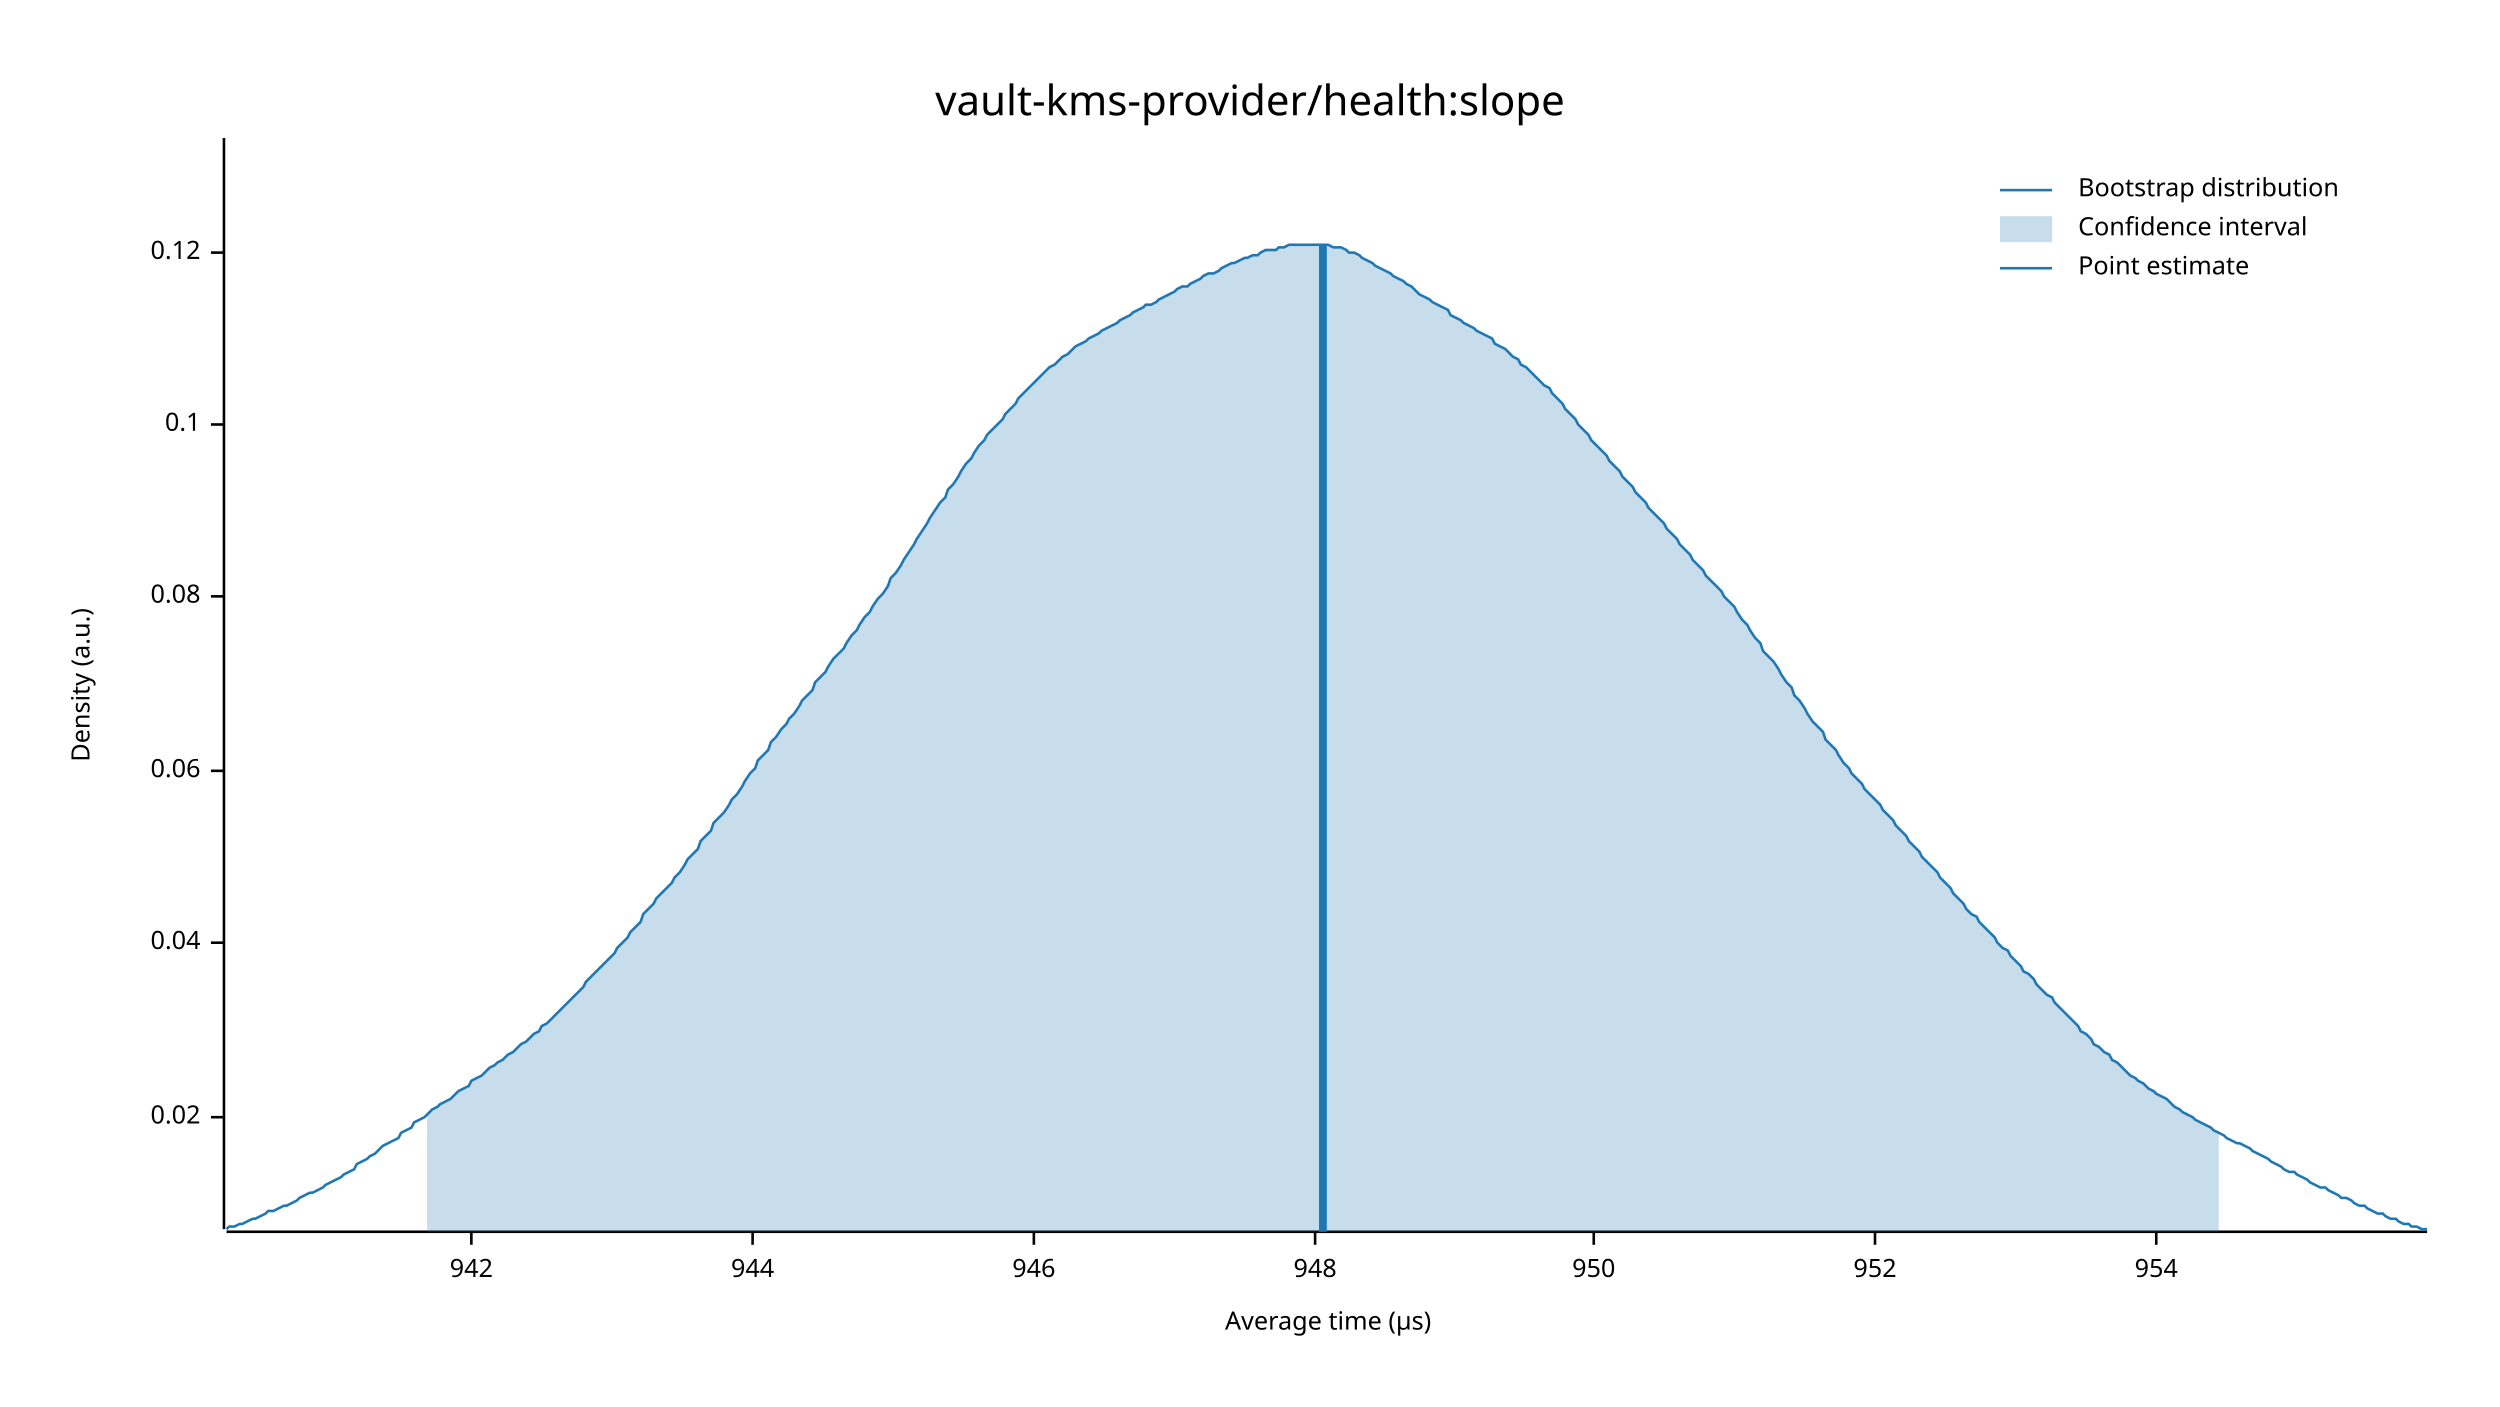
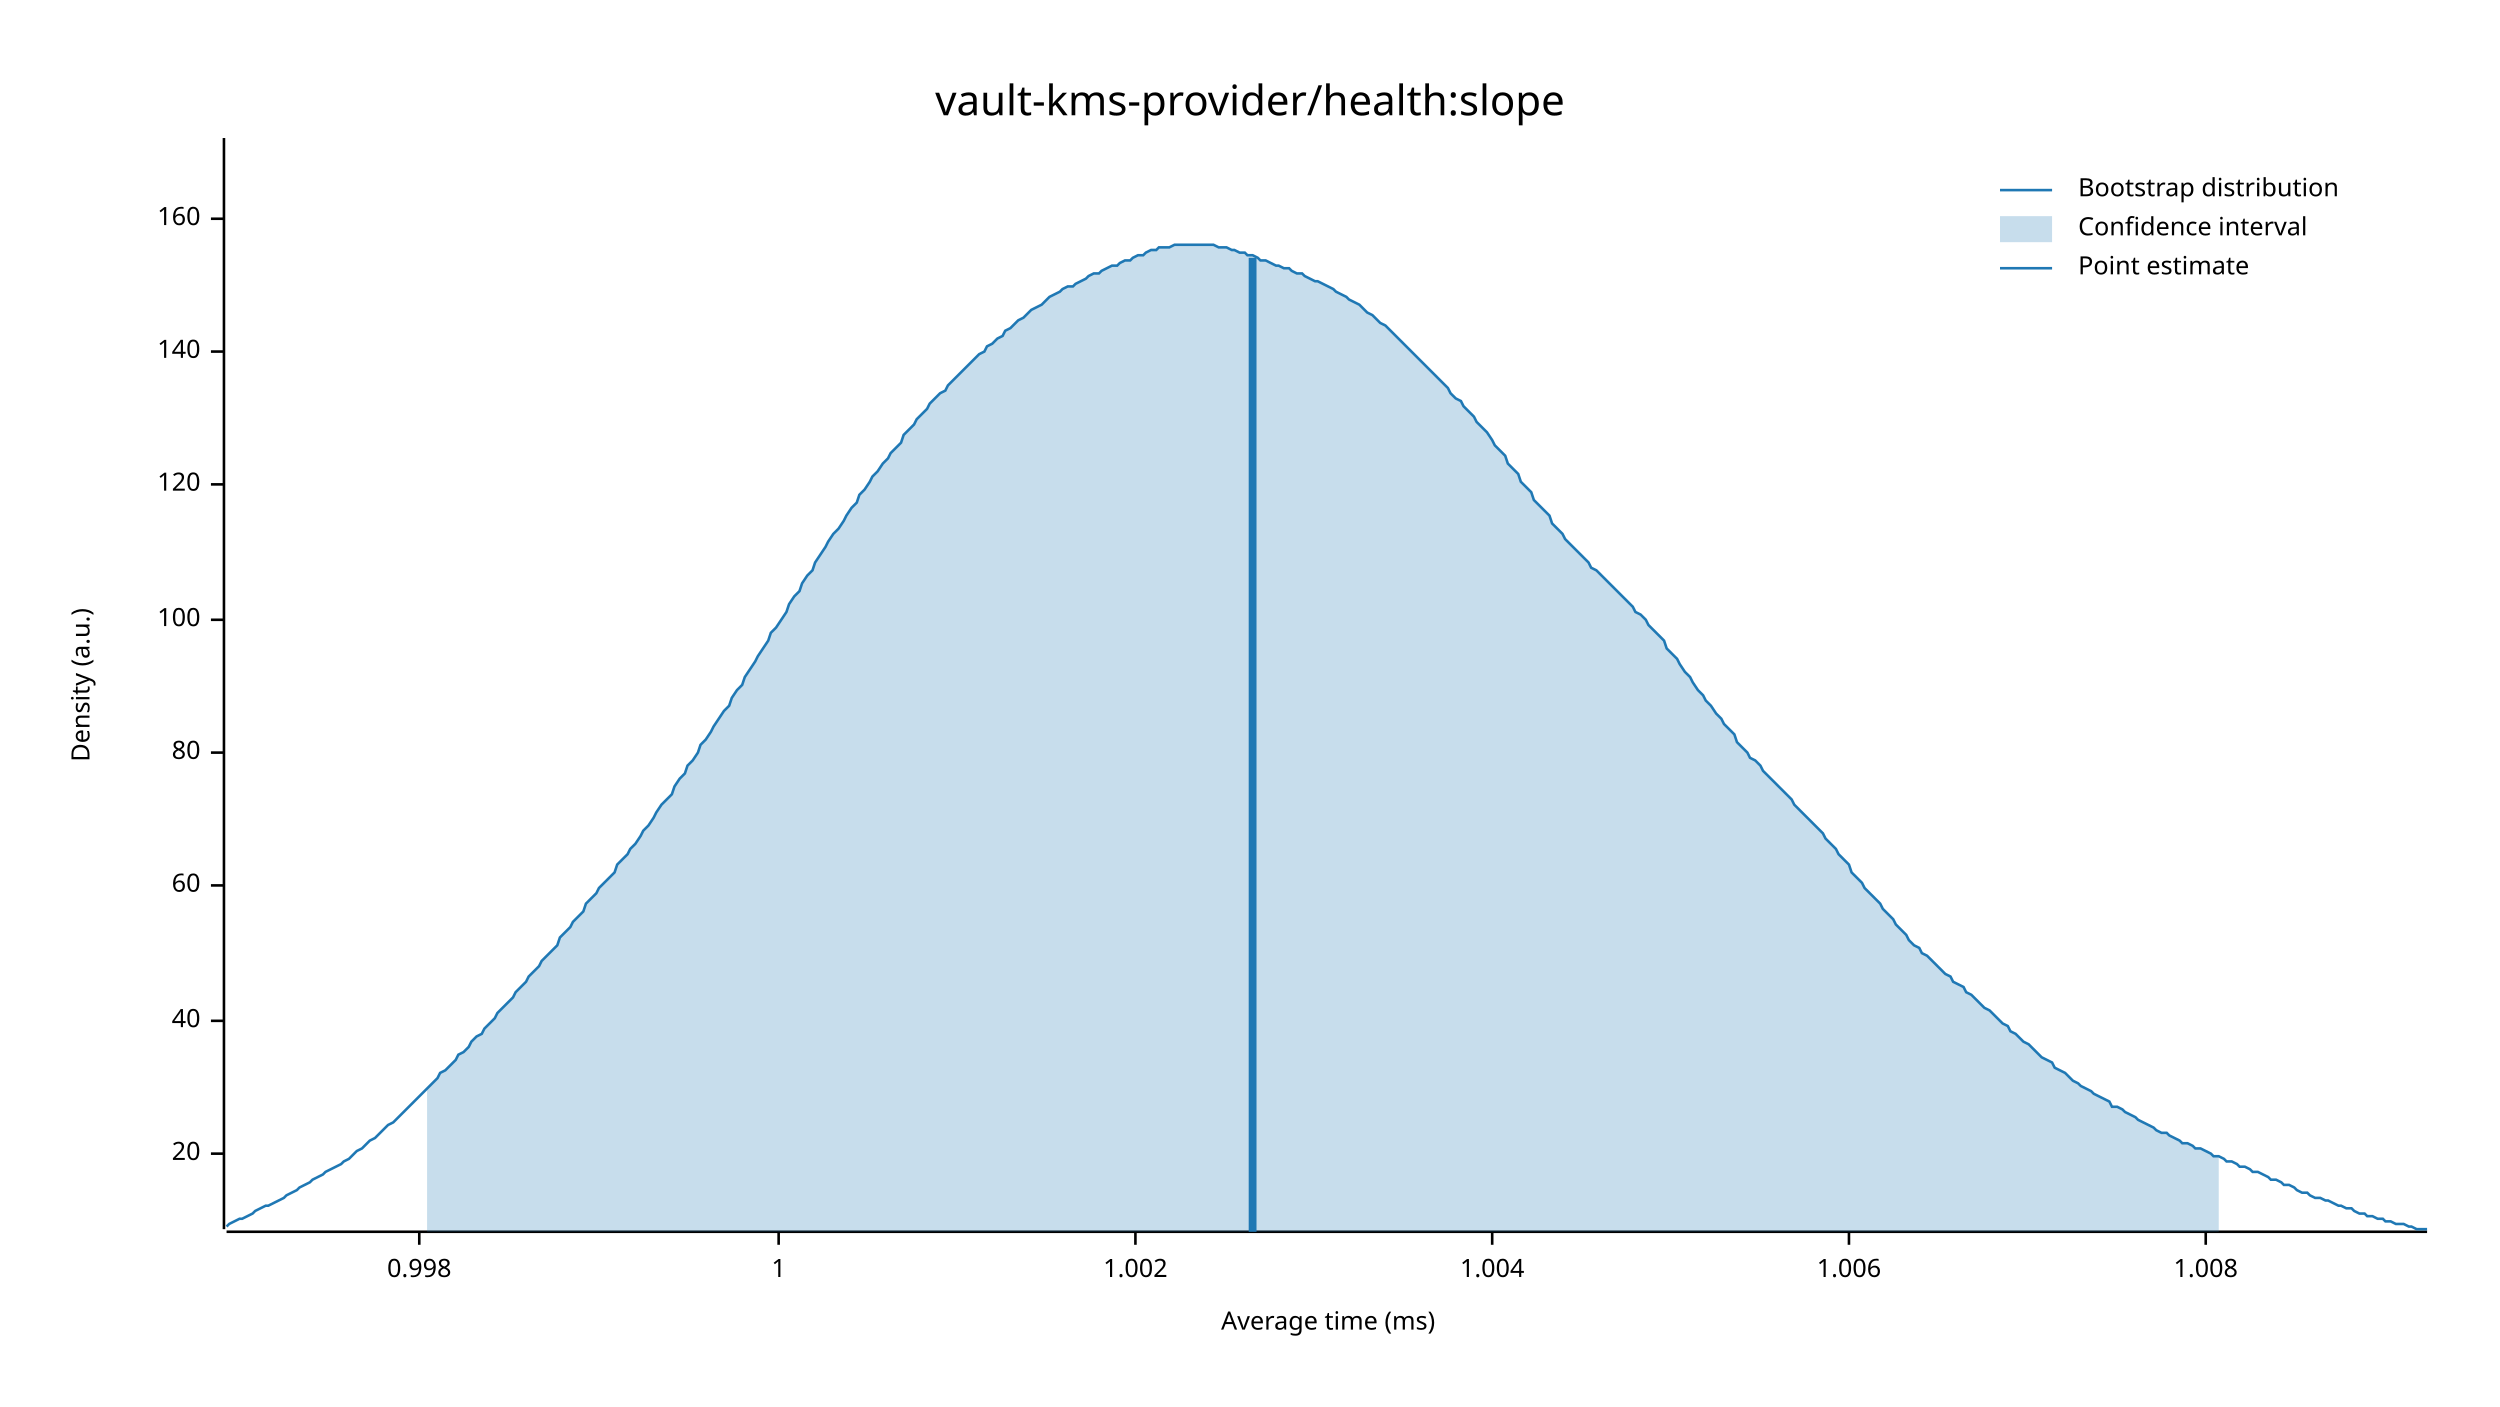
<svg xmlns="http://www.w3.org/2000/svg" width="960" height="540" viewBox="0 0 960 540">
  <text x="480" y="32" dy="0.76em" text-anchor="middle" font-family="sans-serif" font-size="16.129" opacity="1" fill="#000000">
vault-kms-provider/health:slope
</text>
  <text x="27" y="263" dy="0.76em" text-anchor="middle" font-family="sans-serif" font-size="9.677" opacity="1" fill="#000000" transform="rotate(270, 27, 263)">
Density (a.u.)
</text>
  <text x="510" y="513" dy="-0.5ex" text-anchor="middle" font-family="sans-serif" font-size="9.677" opacity="1" fill="#000000">
- Average time (µs)
+ Average time (ms)
</text>
  <polyline fill="none" opacity="1" stroke="#000000" stroke-width="1" points="86,53 86,472 " />
-   <text x="77" y="429" dy="0.5ex" text-anchor="end" font-family="sans-serif" font-size="9.677" opacity="1" fill="#000000">
- 0.02
+   <text x="77" y="443" dy="0.5ex" text-anchor="end" font-family="sans-serif" font-size="9.677" opacity="1" fill="#000000">
+ 20
</text>
-   <polyline fill="none" opacity="1" stroke="#000000" stroke-width="1" points="81,429 86,429 " />
-   <text x="77" y="362" dy="0.5ex" text-anchor="end" font-family="sans-serif" font-size="9.677" opacity="1" fill="#000000">
- 0.04
+   <polyline fill="none" opacity="1" stroke="#000000" stroke-width="1" points="81,443 86,443 " />
+   <text x="77" y="392" dy="0.5ex" text-anchor="end" font-family="sans-serif" font-size="9.677" opacity="1" fill="#000000">
+ 40
</text>
-   <polyline fill="none" opacity="1" stroke="#000000" stroke-width="1" points="81,362 86,362 " />
-   <text x="77" y="296" dy="0.5ex" text-anchor="end" font-family="sans-serif" font-size="9.677" opacity="1" fill="#000000">
- 0.06
+   <polyline fill="none" opacity="1" stroke="#000000" stroke-width="1" points="81,392 86,392 " />
+   <text x="77" y="340" dy="0.5ex" text-anchor="end" font-family="sans-serif" font-size="9.677" opacity="1" fill="#000000">
+ 60
</text>
-   <polyline fill="none" opacity="1" stroke="#000000" stroke-width="1" points="81,296 86,296 " />
-   <text x="77" y="229" dy="0.5ex" text-anchor="end" font-family="sans-serif" font-size="9.677" opacity="1" fill="#000000">
- 0.08
+   <polyline fill="none" opacity="1" stroke="#000000" stroke-width="1" points="81,340 86,340 " />
+   <text x="77" y="289" dy="0.5ex" text-anchor="end" font-family="sans-serif" font-size="9.677" opacity="1" fill="#000000">
+ 80
</text>
-   <polyline fill="none" opacity="1" stroke="#000000" stroke-width="1" points="81,229 86,229 " />
-   <text x="77" y="163" dy="0.5ex" text-anchor="end" font-family="sans-serif" font-size="9.677" opacity="1" fill="#000000">
- 0.1
+   <polyline fill="none" opacity="1" stroke="#000000" stroke-width="1" points="81,289 86,289 " />
+   <text x="77" y="238" dy="0.5ex" text-anchor="end" font-family="sans-serif" font-size="9.677" opacity="1" fill="#000000">
+ 100
</text>
-   <polyline fill="none" opacity="1" stroke="#000000" stroke-width="1" points="81,163 86,163 " />
-   <text x="77" y="97" dy="0.5ex" text-anchor="end" font-family="sans-serif" font-size="9.677" opacity="1" fill="#000000">
- 0.12
+   <polyline fill="none" opacity="1" stroke="#000000" stroke-width="1" points="81,238 86,238 " />
+   <text x="77" y="186" dy="0.5ex" text-anchor="end" font-family="sans-serif" font-size="9.677" opacity="1" fill="#000000">
+ 120
</text>
-   <polyline fill="none" opacity="1" stroke="#000000" stroke-width="1" points="81,97 86,97 " />
+   <polyline fill="none" opacity="1" stroke="#000000" stroke-width="1" points="81,186 86,186 " />
+   <text x="77" y="135" dy="0.5ex" text-anchor="end" font-family="sans-serif" font-size="9.677" opacity="1" fill="#000000">
+ 140
+ </text>
+   <polyline fill="none" opacity="1" stroke="#000000" stroke-width="1" points="81,135 86,135 " />
+   <text x="77" y="84" dy="0.5ex" text-anchor="end" font-family="sans-serif" font-size="9.677" opacity="1" fill="#000000">
+ 160
+ </text>
+   <polyline fill="none" opacity="1" stroke="#000000" stroke-width="1" points="81,84 86,84 " />
  <polyline fill="none" opacity="1" stroke="#000000" stroke-width="1" points="87,473 932,473 " />
-   <text x="181" y="483" dy="0.76em" text-anchor="middle" font-family="sans-serif" font-size="9.677" opacity="1" fill="#000000">
- 942
+   <text x="161" y="483" dy="0.76em" text-anchor="middle" font-family="sans-serif" font-size="9.677" opacity="1" fill="#000000">
+ 0.998
</text>
-   <polyline fill="none" opacity="1" stroke="#000000" stroke-width="1" points="181,473 181,478 " />
-   <text x="289" y="483" dy="0.76em" text-anchor="middle" font-family="sans-serif" font-size="9.677" opacity="1" fill="#000000">
- 944
+   <polyline fill="none" opacity="1" stroke="#000000" stroke-width="1" points="161,473 161,478 " />
+   <text x="299" y="483" dy="0.76em" text-anchor="middle" font-family="sans-serif" font-size="9.677" opacity="1" fill="#000000">
+ 1
</text>
-   <polyline fill="none" opacity="1" stroke="#000000" stroke-width="1" points="289,473 289,478 " />
-   <text x="397" y="483" dy="0.76em" text-anchor="middle" font-family="sans-serif" font-size="9.677" opacity="1" fill="#000000">
- 946
+   <polyline fill="none" opacity="1" stroke="#000000" stroke-width="1" points="299,473 299,478 " />
+   <text x="436" y="483" dy="0.76em" text-anchor="middle" font-family="sans-serif" font-size="9.677" opacity="1" fill="#000000">
+ 1.002
</text>
-   <polyline fill="none" opacity="1" stroke="#000000" stroke-width="1" points="397,473 397,478 " />
-   <text x="505" y="483" dy="0.76em" text-anchor="middle" font-family="sans-serif" font-size="9.677" opacity="1" fill="#000000">
- 948
+   <polyline fill="none" opacity="1" stroke="#000000" stroke-width="1" points="436,473 436,478 " />
+   <text x="573" y="483" dy="0.76em" text-anchor="middle" font-family="sans-serif" font-size="9.677" opacity="1" fill="#000000">
+ 1.004
</text>
-   <polyline fill="none" opacity="1" stroke="#000000" stroke-width="1" points="505,473 505,478 " />
-   <text x="612" y="483" dy="0.76em" text-anchor="middle" font-family="sans-serif" font-size="9.677" opacity="1" fill="#000000">
- 950
+   <polyline fill="none" opacity="1" stroke="#000000" stroke-width="1" points="573,473 573,478 " />
+   <text x="710" y="483" dy="0.76em" text-anchor="middle" font-family="sans-serif" font-size="9.677" opacity="1" fill="#000000">
+ 1.006
</text>
-   <polyline fill="none" opacity="1" stroke="#000000" stroke-width="1" points="612,473 612,478 " />
-   <text x="720" y="483" dy="0.76em" text-anchor="middle" font-family="sans-serif" font-size="9.677" opacity="1" fill="#000000">
- 952
+   <polyline fill="none" opacity="1" stroke="#000000" stroke-width="1" points="710,473 710,478 " />
+   <text x="847" y="483" dy="0.76em" text-anchor="middle" font-family="sans-serif" font-size="9.677" opacity="1" fill="#000000">
+ 1.008
</text>
-   <polyline fill="none" opacity="1" stroke="#000000" stroke-width="1" points="720,473 720,478 " />
-   <text x="828" y="483" dy="0.76em" text-anchor="middle" font-family="sans-serif" font-size="9.677" opacity="1" fill="#000000">
- 954
- </text>
-   <polyline fill="none" opacity="1" stroke="#000000" stroke-width="1" points="828,473 828,478 " />
-   <polyline fill="none" opacity="1" stroke="#1F78B4" stroke-width="1" points="87,472 88,471 90,471 92,470 93,470 95,469 97,468 98,468 100,467 102,466 103,465 105,465 107,464 109,463 110,463 112,462 114,461 115,460 117,459 119,458 120,458 122,457 124,456 125,455 127,454 129,453 131,452 132,451 134,450 136,449 137,447 139,446 141,445 142,444 144,443 146,441 147,440 149,439 151,438 153,437 154,435 156,434 158,433 159,431 161,430 163,429 164,428 166,426 168,425 169,424 171,423 173,422 175,420 176,419 178,418 180,417 181,415 183,414 185,413 186,412 188,410 190,409 191,408 193,407 195,405 197,404 198,403 200,401 202,400 203,399 205,397 207,396 208,394 210,393 212,391 214,389 215,388 217,386 219,384 220,383 222,381 224,379 225,377 227,375 229,373 230,372 232,370 234,368 236,366 237,364 239,362 241,360 242,358 244,356 246,354 247,351 249,349 251,347 252,345 254,343 256,341 258,339 259,337 261,335 263,332 264,330 266,328 268,326 269,323 271,321 273,319 274,316 276,314 278,312 280,309 281,307 283,305 285,302 286,300 288,297 290,295 291,292 293,290 295,288 296,285 298,283 300,280 302,278 303,276 305,274 307,271 308,269 310,267 312,265 313,262 315,260 317,258 318,256 320,253 322,251 324,249 325,247 327,244 329,242 330,240 332,237 334,235 335,233 337,230 339,228 341,225 342,222 344,220 346,217 347,215 349,212 351,209 352,207 354,204 356,201 357,199 359,196 361,193 363,191 364,188 366,186 368,183 369,181 371,178 373,176 374,174 376,171 378,169 379,167 381,165 383,163 385,161 386,159 388,157 390,155 391,153 393,151 395,149 396,148 398,146 400,144 401,143 403,141 405,140 407,138 408,137 410,136 412,134 413,133 415,132 417,131 418,130 420,129 422,128 423,127 425,126 427,125 429,124 430,123 432,122 434,121 435,120 437,119 439,118 440,117 442,117 444,116 445,115 447,114 449,113 451,112 452,111 454,110 456,110 457,109 459,108 461,107 462,106 464,105 466,105 468,104 469,103 471,102 473,101 474,101 476,100 478,99 479,99 481,98 483,98 484,97 486,96 488,96 490,96 491,95 493,95 495,94 496,94 498,94 500,94 501,94 503,94 505,94 506,94 508,94 510,94 512,95 513,95 515,95 517,96 518,97 520,97 522,98 523,99 525,100 527,101 528,102 530,103 532,104 534,105 535,106 537,107 539,108 540,109 542,110 544,112 545,113 547,114 549,115 550,116 552,117 554,118 556,119 557,121 559,122 561,123 562,124 564,125 566,126 567,127 569,128 571,129 573,130 574,132 576,133 578,134 579,135 581,137 583,138 584,140 586,141 588,143 589,144 591,146 593,148 595,149 596,151 598,153 600,155 601,157 603,159 605,161 606,163 608,165 610,167 611,169 613,171 615,173 617,175 618,177 620,179 622,181 623,183 625,185 627,187 628,189 630,191 632,193 633,195 635,197 637,199 639,201 640,203 642,205 644,207 645,209 647,211 649,213 650,215 652,217 654,219 655,221 657,223 659,225 661,227 662,229 664,231 666,233 667,235 669,238 671,240 672,242 674,245 676,247 677,250 679,252 681,254 683,257 684,259 686,262 688,264 689,267 691,269 693,272 694,274 696,277 698,279 700,281 701,284 703,286 705,288 706,290 708,293 710,295 711,297 713,299 715,301 716,303 718,305 720,307 722,309 723,311 725,313 727,315 728,317 730,319 732,321 733,323 735,325 737,327 738,329 740,331 742,333 744,335 745,337 747,339 749,341 750,343 752,345 754,347 755,349 757,351 759,352 760,354 762,356 764,358 766,360 767,362 769,364 771,365 772,367 774,369 776,371 777,373 779,374 781,376 782,378 784,380 786,382 788,383 789,385 791,387 793,389 794,390 796,392 798,394 799,396 801,397 803,399 804,401 806,402 808,404 810,405 811,407 813,408 815,410 816,411 818,413 820,414 821,415 823,416 825,418 827,419 828,420 830,421 832,422 833,423 835,425 837,426 838,427 840,428 842,429 843,430 845,431 847,432 849,433 850,434 852,435 854,436 855,437 857,438 859,439 860,439 862,440 864,441 865,442 867,443 869,444 871,445 872,446 874,447 876,448 877,449 879,450 881,450 882,451 884,452 886,453 887,454 889,455 891,456 893,456 894,457 896,458 898,459 899,460 901,460 903,461 904,462 906,463 908,463 909,464 911,465 913,466 915,466 916,467 918,468 920,468 921,469 923,470 925,470 926,471 928,471 930,472 932,472 " />
-   <polygon opacity="0.25" fill="#1F78B4" points="164,428 166,426 168,425 169,424 171,423 173,422 175,420 176,419 178,418 180,417 181,415 183,414 185,413 186,412 188,410 190,409 191,408 193,407 195,405 197,404 198,403 200,401 202,400 203,399 205,397 207,396 208,394 210,393 212,391 214,389 215,388 217,386 219,384 220,383 222,381 224,379 225,377 227,375 229,373 230,372 232,370 234,368 236,366 237,364 239,362 241,360 242,358 244,356 246,354 247,351 249,349 251,347 252,345 254,343 256,341 258,339 259,337 261,335 263,332 264,330 266,328 268,326 269,323 271,321 273,319 274,316 276,314 278,312 280,309 281,307 283,305 285,302 286,300 288,297 290,295 291,292 293,290 295,288 296,285 298,283 300,280 302,278 303,276 305,274 307,271 308,269 310,267 312,265 313,262 315,260 317,258 318,256 320,253 322,251 324,249 325,247 327,244 329,242 330,240 332,237 334,235 335,233 337,230 339,228 341,225 342,222 344,220 346,217 347,215 349,212 351,209 352,207 354,204 356,201 357,199 359,196 361,193 363,191 364,188 366,186 368,183 369,181 371,178 373,176 374,174 376,171 378,169 379,167 381,165 383,163 385,161 386,159 388,157 390,155 391,153 393,151 395,149 396,148 398,146 400,144 401,143 403,141 405,140 407,138 408,137 410,136 412,134 413,133 415,132 417,131 418,130 420,129 422,128 423,127 425,126 427,125 429,124 430,123 432,122 434,121 435,120 437,119 439,118 440,117 442,117 444,116 445,115 447,114 449,113 451,112 452,111 454,110 456,110 457,109 459,108 461,107 462,106 464,105 466,105 468,104 469,103 471,102 473,101 474,101 476,100 478,99 479,99 481,98 483,98 484,97 486,96 488,96 490,96 491,95 493,95 495,94 496,94 498,94 500,94 501,94 503,94 505,94 506,94 508,94 510,94 512,95 513,95 515,95 517,96 518,97 520,97 522,98 523,99 525,100 527,101 528,102 530,103 532,104 534,105 535,106 537,107 539,108 540,109 542,110 544,112 545,113 547,114 549,115 550,116 552,117 554,118 556,119 557,121 559,122 561,123 562,124 564,125 566,126 567,127 569,128 571,129 573,130 574,132 576,133 578,134 579,135 581,137 583,138 584,140 586,141 588,143 589,144 591,146 593,148 595,149 596,151 598,153 600,155 601,157 603,159 605,161 606,163 608,165 610,167 611,169 613,171 615,173 617,175 618,177 620,179 622,181 623,183 625,185 627,187 628,189 630,191 632,193 633,195 635,197 637,199 639,201 640,203 642,205 644,207 645,209 647,211 649,213 650,215 652,217 654,219 655,221 657,223 659,225 661,227 662,229 664,231 666,233 667,235 669,238 671,240 672,242 674,245 676,247 677,250 679,252 681,254 683,257 684,259 686,262 688,264 689,267 691,269 693,272 694,274 696,277 698,279 700,281 701,284 703,286 705,288 706,290 708,293 710,295 711,297 713,299 715,301 716,303 718,305 720,307 722,309 723,311 725,313 727,315 728,317 730,319 732,321 733,323 735,325 737,327 738,329 740,331 742,333 744,335 745,337 747,339 749,341 750,343 752,345 754,347 755,349 757,351 759,352 760,354 762,356 764,358 766,360 767,362 769,364 771,365 772,367 774,369 776,371 777,373 779,374 781,376 782,378 784,380 786,382 788,383 789,385 791,387 793,389 794,390 796,392 798,394 799,396 801,397 803,399 804,401 806,402 808,404 810,405 811,407 813,408 815,410 816,411 818,413 820,414 821,415 823,416 825,418 827,419 828,420 830,421 832,422 833,423 835,425 837,426 838,427 840,428 842,429 843,430 845,431 847,432 849,433 850,434 852,435 852,473 164,473 " />
-   <polyline fill="none" opacity="1" stroke="#1F78B4" stroke-width="3" points="508,473 508,94 " />
+   <polyline fill="none" opacity="1" stroke="#000000" stroke-width="1" points="847,473 847,478 " />
+   <polyline fill="none" opacity="1" stroke="#1F78B4" stroke-width="1" points="87,471 88,470 90,469 92,468 93,468 95,467 97,466 98,465 100,464 102,463 103,463 105,462 107,461 109,460 110,459 112,458 114,457 115,456 117,455 119,454 120,453 122,452 124,451 125,450 127,449 129,448 131,447 132,446 134,445 136,443 137,442 139,441 141,439 142,438 144,437 146,435 147,434 149,432 151,431 153,429 154,428 156,426 158,424 159,423 161,421 163,419 164,418 166,416 168,414 169,412 171,411 173,409 175,407 176,405 178,404 180,402 181,400 183,398 185,397 186,395 188,393 190,391 191,389 193,387 195,385 197,383 198,381 200,379 202,377 203,375 205,373 207,371 208,369 210,367 212,365 214,363 215,360 217,358 219,356 220,354 222,352 224,350 225,347 227,345 229,343 230,341 232,339 234,337 236,335 237,332 239,330 241,328 242,326 244,324 246,321 247,319 249,317 251,314 252,312 254,309 256,307 258,305 259,302 261,299 263,297 264,294 266,292 268,289 269,286 271,284 273,281 274,279 276,276 278,273 280,271 281,268 283,265 285,263 286,260 288,257 290,254 291,252 293,249 295,246 296,243 298,241 300,238 302,235 303,232 305,229 307,227 308,224 310,221 312,219 313,216 315,213 317,210 318,208 320,205 322,203 324,200 325,198 327,195 329,193 330,190 332,188 334,185 335,183 337,181 339,178 341,176 342,174 344,172 346,170 347,167 349,165 351,163 352,161 354,159 356,157 357,155 359,153 361,151 363,150 364,148 366,146 368,144 369,143 371,141 373,139 374,138 376,136 378,135 379,133 381,132 383,130 385,129 386,127 388,126 390,124 391,123 393,122 395,120 396,119 398,118 400,117 401,116 403,114 405,113 407,112 408,111 410,110 412,110 413,109 415,108 417,107 418,106 420,105 422,105 423,104 425,103 427,102 429,102 430,101 432,100 434,100 435,99 437,98 439,98 440,97 442,96 444,96 445,95 447,95 449,95 451,94 452,94 454,94 456,94 457,94 459,94 461,94 462,94 464,94 466,94 468,95 469,95 471,95 473,96 474,96 476,97 478,97 479,98 481,98 483,99 484,100 486,100 488,101 490,102 491,102 493,103 495,103 496,104 498,105 500,105 501,106 503,107 505,108 506,108 508,109 510,110 512,111 513,112 515,113 517,114 518,115 520,116 522,117 523,118 525,120 527,121 528,122 530,124 532,125 534,127 535,128 537,130 539,132 540,133 542,135 544,137 545,138 547,140 549,142 550,143 552,145 554,147 556,149 557,151 559,153 561,154 562,156 564,158 566,160 567,162 569,164 571,166 573,169 574,171 576,173 578,175 579,178 581,180 583,182 584,185 586,187 588,189 589,192 591,194 593,196 595,198 596,201 598,203 600,205 601,207 603,209 605,211 606,212 608,214 610,216 611,218 613,219 615,221 617,223 618,224 620,226 622,228 623,229 625,231 627,233 628,235 630,236 632,238 633,240 635,242 637,244 639,246 640,249 642,251 644,253 645,255 647,258 649,260 650,262 652,265 654,267 655,269 657,271 659,274 661,276 662,278 664,280 666,282 667,285 669,287 671,289 672,291 674,292 676,294 677,296 679,298 681,300 683,302 684,303 686,305 688,307 689,309 691,311 693,313 694,314 696,316 698,318 700,320 701,322 703,324 705,326 706,328 708,330 710,332 711,335 713,337 715,339 716,341 718,343 720,345 722,347 723,349 725,351 727,353 728,355 730,357 732,359 733,361 735,363 737,364 738,366 740,367 742,369 744,371 745,372 747,374 749,375 750,377 752,378 754,379 755,381 757,382 759,384 760,385 762,387 764,388 766,390 767,391 769,393 771,394 772,396 774,397 776,399 777,400 779,401 781,403 782,404 784,406 786,407 788,408 789,410 791,411 793,412 794,413 796,415 798,416 799,417 801,418 803,419 804,420 806,421 808,422 810,423 811,425 813,425 815,426 816,427 818,428 820,429 821,430 823,431 825,432 827,433 828,434 830,435 832,435 833,436 835,437 837,438 838,439 840,439 842,440 843,441 845,441 847,442 849,443 850,444 852,444 854,445 855,446 857,446 859,447 860,448 862,448 864,449 865,450 867,450 869,451 871,452 872,453 874,453 876,454 877,455 879,455 881,456 882,457 884,458 886,458 887,459 889,460 891,460 893,461 894,461 896,462 898,463 899,463 901,464 903,464 904,465 906,466 908,466 909,467 911,467 913,468 915,468 916,469 918,469 920,470 921,470 923,470 925,471 926,471 928,472 930,472 932,472 " />
+   <polygon opacity="0.25" fill="#1F78B4" points="164,418 166,416 168,414 169,412 171,411 173,409 175,407 176,405 178,404 180,402 181,400 183,398 185,397 186,395 188,393 190,391 191,389 193,387 195,385 197,383 198,381 200,379 202,377 203,375 205,373 207,371 208,369 210,367 212,365 214,363 215,360 217,358 219,356 220,354 222,352 224,350 225,347 227,345 229,343 230,341 232,339 234,337 236,335 237,332 239,330 241,328 242,326 244,324 246,321 247,319 249,317 251,314 252,312 254,309 256,307 258,305 259,302 261,299 263,297 264,294 266,292 268,289 269,286 271,284 273,281 274,279 276,276 278,273 280,271 281,268 283,265 285,263 286,260 288,257 290,254 291,252 293,249 295,246 296,243 298,241 300,238 302,235 303,232 305,229 307,227 308,224 310,221 312,219 313,216 315,213 317,210 318,208 320,205 322,203 324,200 325,198 327,195 329,193 330,190 332,188 334,185 335,183 337,181 339,178 341,176 342,174 344,172 346,170 347,167 349,165 351,163 352,161 354,159 356,157 357,155 359,153 361,151 363,150 364,148 366,146 368,144 369,143 371,141 373,139 374,138 376,136 378,135 379,133 381,132 383,130 385,129 386,127 388,126 390,124 391,123 393,122 395,120 396,119 398,118 400,117 401,116 403,114 405,113 407,112 408,111 410,110 412,110 413,109 415,108 417,107 418,106 420,105 422,105 423,104 425,103 427,102 429,102 430,101 432,100 434,100 435,99 437,98 439,98 440,97 442,96 444,96 445,95 447,95 449,95 451,94 452,94 454,94 456,94 457,94 459,94 461,94 462,94 464,94 466,94 468,95 469,95 471,95 473,96 474,96 476,97 478,97 479,98 481,98 483,99 484,100 486,100 488,101 490,102 491,102 493,103 495,103 496,104 498,105 500,105 501,106 503,107 505,108 506,108 508,109 510,110 512,111 513,112 515,113 517,114 518,115 520,116 522,117 523,118 525,120 527,121 528,122 530,124 532,125 534,127 535,128 537,130 539,132 540,133 542,135 544,137 545,138 547,140 549,142 550,143 552,145 554,147 556,149 557,151 559,153 561,154 562,156 564,158 566,160 567,162 569,164 571,166 573,169 574,171 576,173 578,175 579,178 581,180 583,182 584,185 586,187 588,189 589,192 591,194 593,196 595,198 596,201 598,203 600,205 601,207 603,209 605,211 606,212 608,214 610,216 611,218 613,219 615,221 617,223 618,224 620,226 622,228 623,229 625,231 627,233 628,235 630,236 632,238 633,240 635,242 637,244 639,246 640,249 642,251 644,253 645,255 647,258 649,260 650,262 652,265 654,267 655,269 657,271 659,274 661,276 662,278 664,280 666,282 667,285 669,287 671,289 672,291 674,292 676,294 677,296 679,298 681,300 683,302 684,303 686,305 688,307 689,309 691,311 693,313 694,314 696,316 698,318 700,320 701,322 703,324 705,326 706,328 708,330 710,332 711,335 713,337 715,339 716,341 718,343 720,345 722,347 723,349 725,351 727,353 728,355 730,357 732,359 733,361 735,363 737,364 738,366 740,367 742,369 744,371 745,372 747,374 749,375 750,377 752,378 754,379 755,381 757,382 759,384 760,385 762,387 764,388 766,390 767,391 769,393 771,394 772,396 774,397 776,399 777,400 779,401 781,403 782,404 784,406 786,407 788,408 789,410 791,411 793,412 794,413 796,415 798,416 799,417 801,418 803,419 804,420 806,421 808,422 810,423 811,425 813,425 815,426 816,427 818,428 820,429 821,430 823,431 825,432 827,433 828,434 830,435 832,435 833,436 835,437 837,438 838,439 840,439 842,440 843,441 845,441 847,442 849,443 850,444 852,444 852,473 164,473 " />
+   <polyline fill="none" opacity="1" stroke="#1F78B4" stroke-width="3" points="481,473 481,99 " />
  <text x="798" y="68" dy="0.76em" text-anchor="start" font-family="sans-serif" font-size="9.677" opacity="1" fill="#000000">
Bootstrap distribution
</text>
  <text x="798" y="83" dy="0.76em" text-anchor="start" font-family="sans-serif" font-size="9.677" opacity="1" fill="#000000">
Confidence interval
</text>
  <text x="798" y="98" dy="0.76em" text-anchor="start" font-family="sans-serif" font-size="9.677" opacity="1" fill="#000000">
Point estimate
</text>
  <polyline fill="none" opacity="1" stroke="#1F78B4" stroke-width="1" points="768,73 788,73 " />
  <rect x="768" y="83" width="20" height="10" opacity="0.25" fill="#1F78B4" stroke="none" />
  <polyline fill="none" opacity="1" stroke="#1F78B4" stroke-width="1" points="768,103 788,103 " />
</svg>
